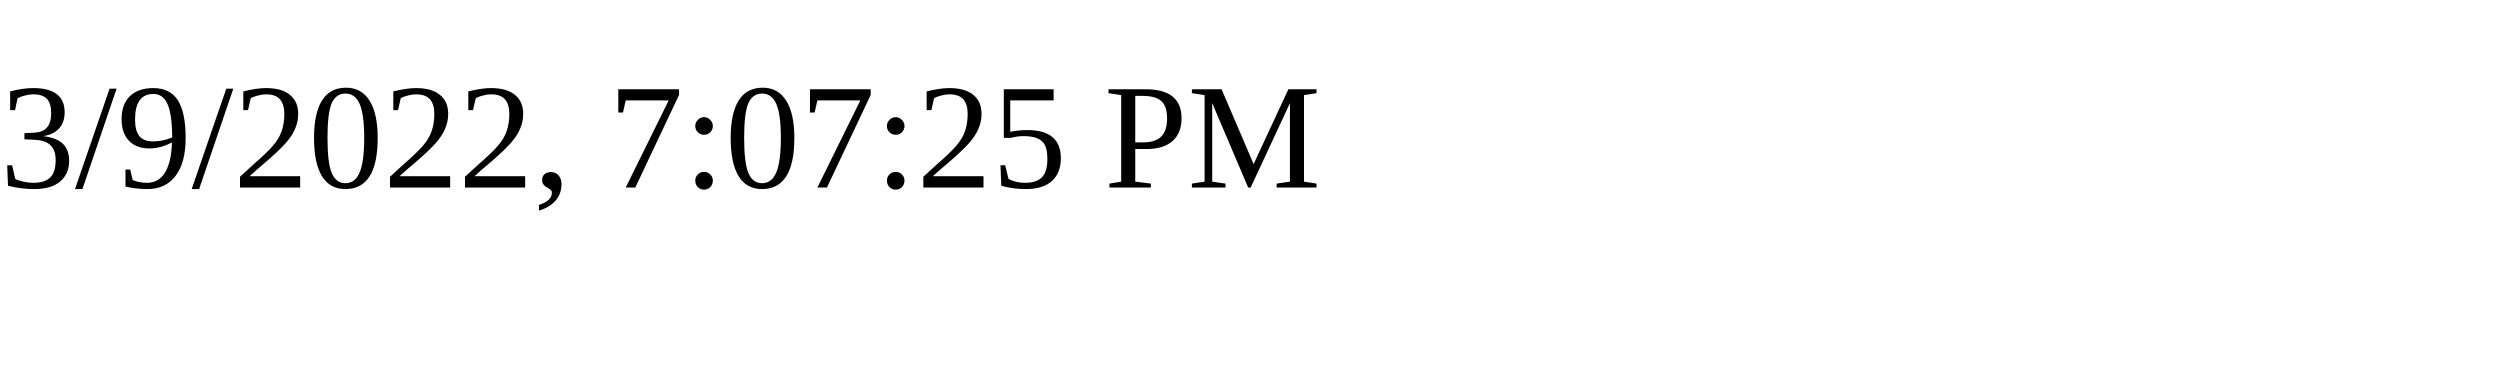
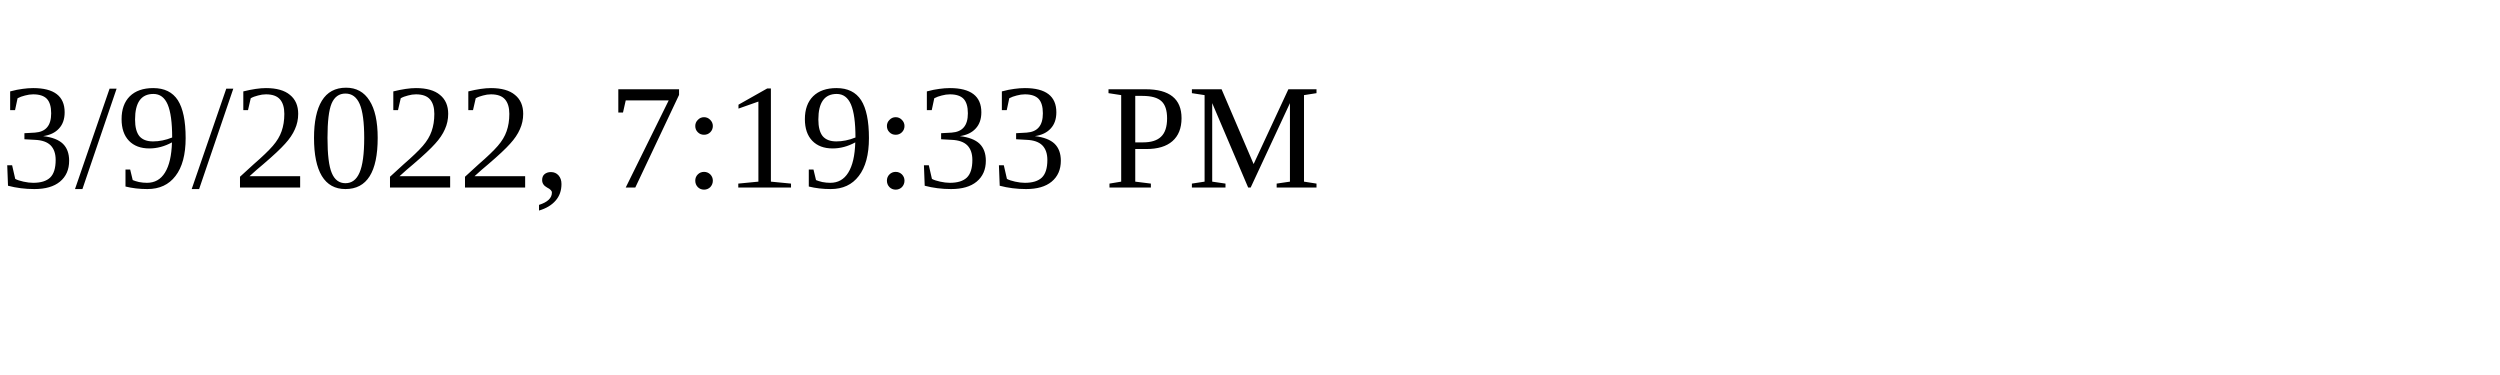
<svg xmlns="http://www.w3.org/2000/svg" height="30" width="200">
-   <text x="0" y="15">3/9/2022, 7:07:25 PM</text>
+   <text x="0" y="15">3/9/2022, 7:19:33 PM</text>
</svg>
